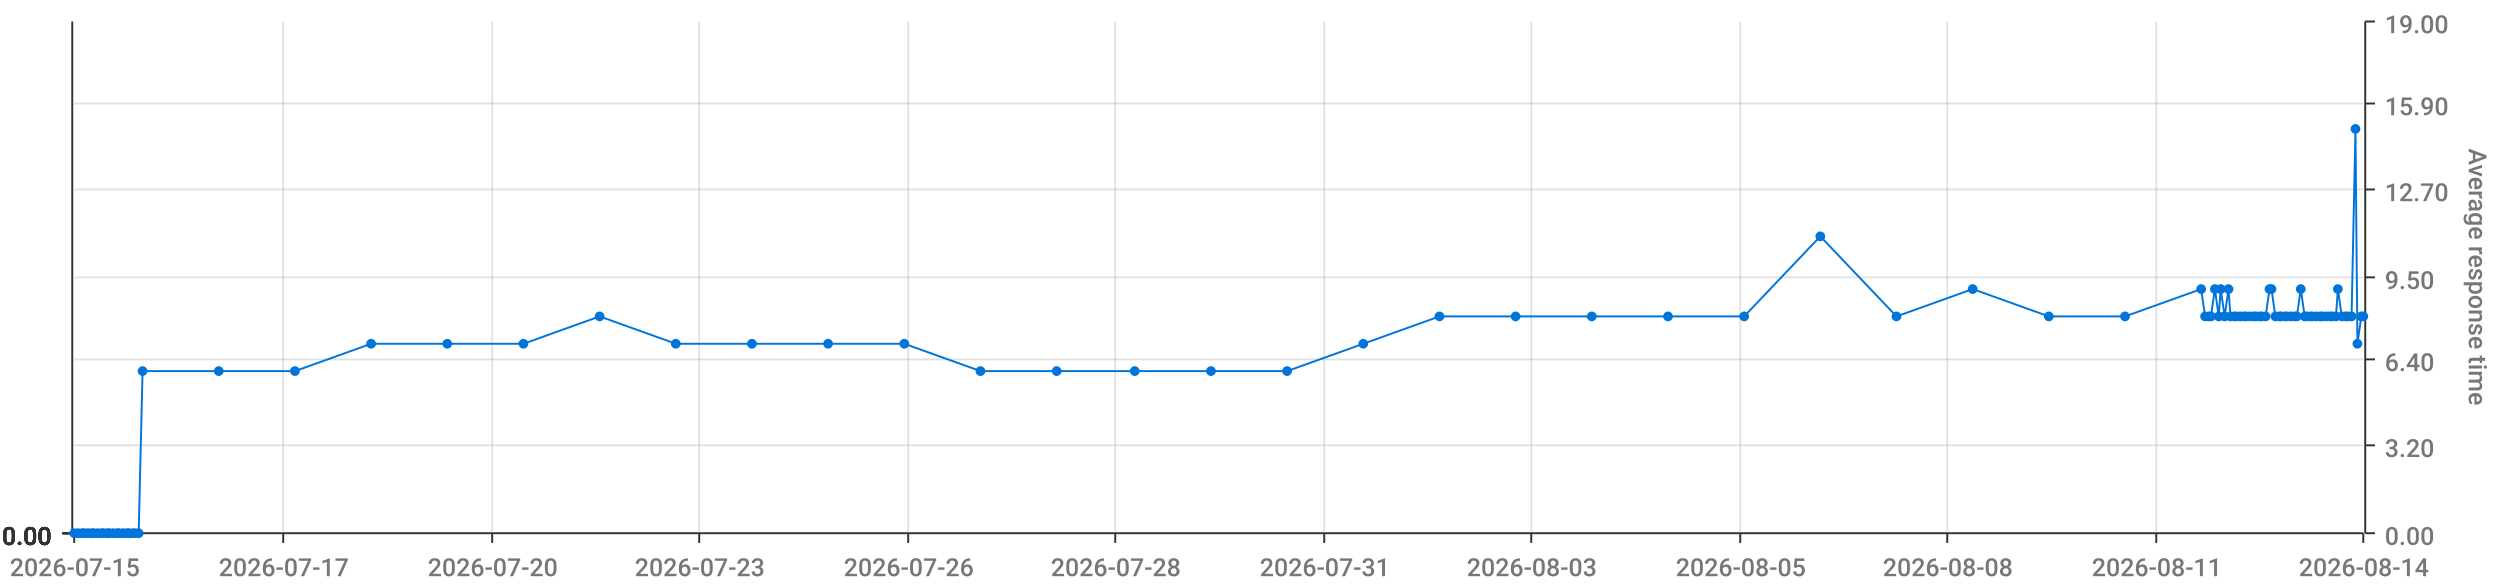
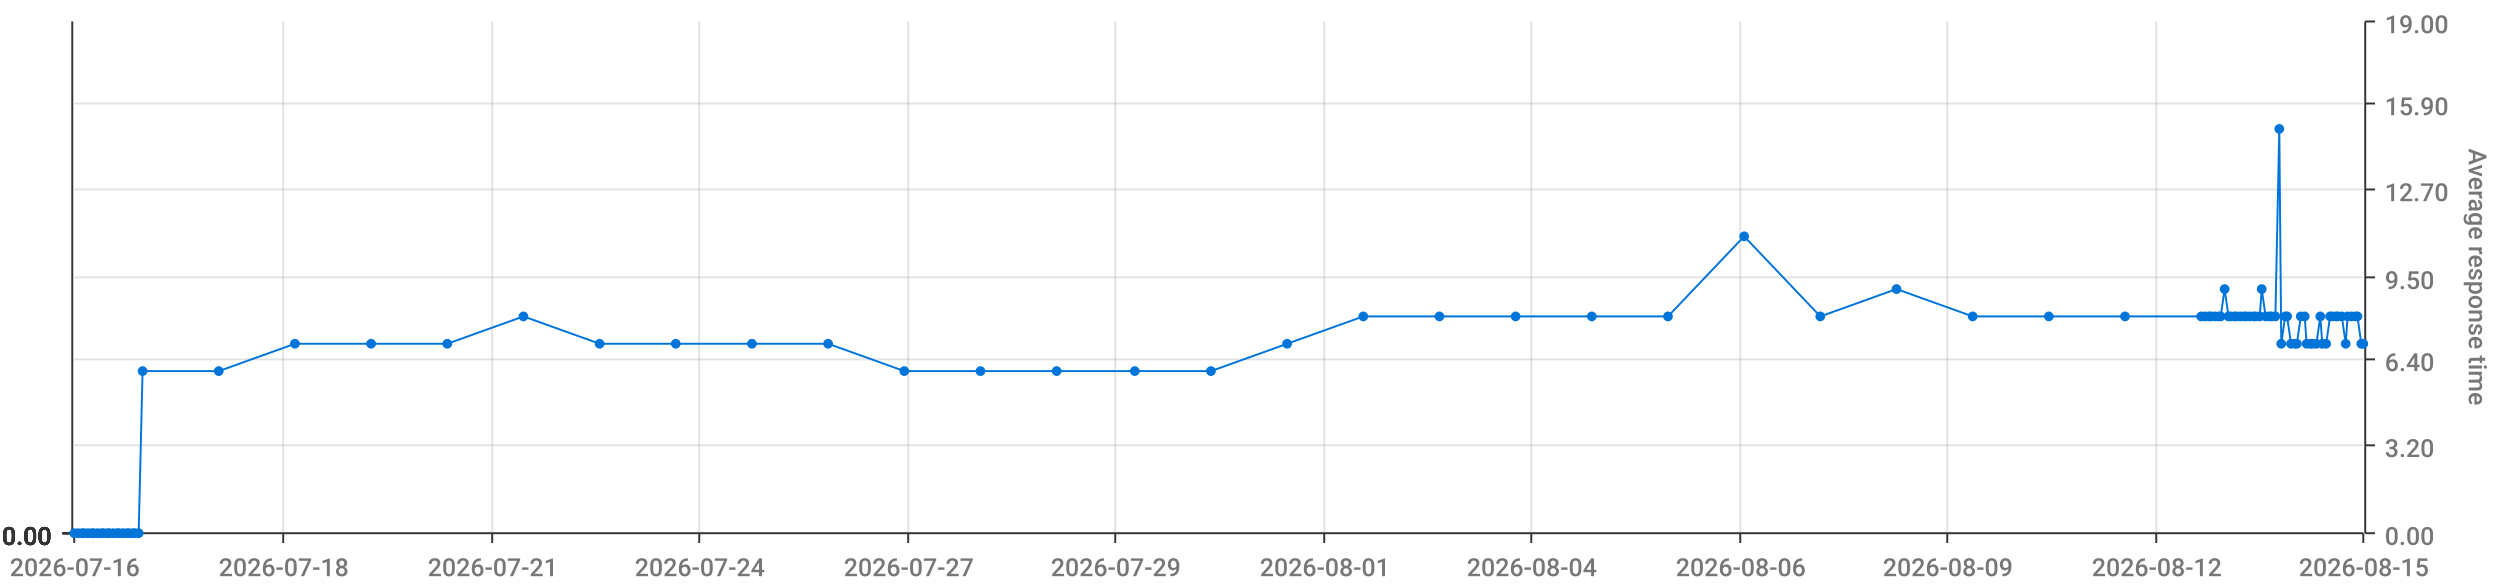
<svg xmlns="http://www.w3.org/2000/svg" viewBox="0 0 1280 300">
  <path d="M 0 0 L 1280 0 L 1280 300 L 0 300 L 0 0" style="stroke-width:0;stroke:rgba(255,255,255,1.0);fill:rgba(255,255,255,0.0)" />
  <path d="M 38 11 L 1210 11 L 1210 273 L 38 273 L 38 11" style="stroke-width:0;stroke:rgba(255,255,255,1.0);fill:rgba(255,255,255,0.0)" />
  <path d="M 38 273 L 1210 273" style="stroke-width:1;stroke:rgba(51,51,51,1.0);fill:rgba(255,255,255,0.0)" />
  <path d="M 38 273 L 38 278" style="stroke-width:1;stroke:rgba(51,51,51,1.0);fill:rgba(255,255,255,0.0)" />
-   <text x="5" y="295" style="stroke-width:0;stroke:none;fill:rgba(119,119,119,1.0);font-size:12.8px;font-family:'Roboto Medium',sans-serif">2026-07-15</text>
+   <text x="5" y="295" style="stroke-width:0;stroke:none;fill:rgba(119,119,119,1.0);font-size:12.8px;font-family:'Roboto Medium',sans-serif">2026-07-16</text>
  <path d="M 145 273 L 145 278" style="stroke-width:1;stroke:rgba(51,51,51,1.0);fill:rgba(255,255,255,0.0)" />
-   <text x="112" y="295" style="stroke-width:0;stroke:none;fill:rgba(119,119,119,1.0);font-size:12.8px;font-family:'Roboto Medium',sans-serif">2026-07-17</text>
+   <text x="112" y="295" style="stroke-width:0;stroke:none;fill:rgba(119,119,119,1.0);font-size:12.8px;font-family:'Roboto Medium',sans-serif">2026-07-18</text>
  <path d="M 252 273 L 252 278" style="stroke-width:1;stroke:rgba(51,51,51,1.0);fill:rgba(255,255,255,0.0)" />
-   <text x="219" y="295" style="stroke-width:0;stroke:none;fill:rgba(119,119,119,1.0);font-size:12.8px;font-family:'Roboto Medium',sans-serif">2026-07-20</text>
+   <text x="219" y="295" style="stroke-width:0;stroke:none;fill:rgba(119,119,119,1.0);font-size:12.8px;font-family:'Roboto Medium',sans-serif">2026-07-21</text>
  <path d="M 358 273 L 358 278" style="stroke-width:1;stroke:rgba(51,51,51,1.0);fill:rgba(255,255,255,0.0)" />
-   <text x="325" y="295" style="stroke-width:0;stroke:none;fill:rgba(119,119,119,1.0);font-size:12.8px;font-family:'Roboto Medium',sans-serif">2026-07-23</text>
+   <text x="325" y="295" style="stroke-width:0;stroke:none;fill:rgba(119,119,119,1.0);font-size:12.8px;font-family:'Roboto Medium',sans-serif">2026-07-24</text>
  <path d="M 465 273 L 465 278" style="stroke-width:1;stroke:rgba(51,51,51,1.0);fill:rgba(255,255,255,0.0)" />
-   <text x="432" y="295" style="stroke-width:0;stroke:none;fill:rgba(119,119,119,1.0);font-size:12.8px;font-family:'Roboto Medium',sans-serif">2026-07-26</text>
+   <text x="432" y="295" style="stroke-width:0;stroke:none;fill:rgba(119,119,119,1.0);font-size:12.8px;font-family:'Roboto Medium',sans-serif">2026-07-27</text>
  <path d="M 571 273 L 571 278" style="stroke-width:1;stroke:rgba(51,51,51,1.0);fill:rgba(255,255,255,0.0)" />
-   <text x="538" y="295" style="stroke-width:0;stroke:none;fill:rgba(119,119,119,1.0);font-size:12.8px;font-family:'Roboto Medium',sans-serif">2026-07-28</text>
+   <text x="538" y="295" style="stroke-width:0;stroke:none;fill:rgba(119,119,119,1.0);font-size:12.8px;font-family:'Roboto Medium',sans-serif">2026-07-29</text>
  <path d="M 678 273 L 678 278" style="stroke-width:1;stroke:rgba(51,51,51,1.0);fill:rgba(255,255,255,0.0)" />
-   <text x="645" y="295" style="stroke-width:0;stroke:none;fill:rgba(119,119,119,1.0);font-size:12.8px;font-family:'Roboto Medium',sans-serif">2026-07-31</text>
+   <text x="645" y="295" style="stroke-width:0;stroke:none;fill:rgba(119,119,119,1.0);font-size:12.8px;font-family:'Roboto Medium',sans-serif">2026-08-01</text>
  <path d="M 784 273 L 784 278" style="stroke-width:1;stroke:rgba(51,51,51,1.0);fill:rgba(255,255,255,0.0)" />
-   <text x="751" y="295" style="stroke-width:0;stroke:none;fill:rgba(119,119,119,1.0);font-size:12.8px;font-family:'Roboto Medium',sans-serif">2026-08-03</text>
+   <text x="751" y="295" style="stroke-width:0;stroke:none;fill:rgba(119,119,119,1.0);font-size:12.8px;font-family:'Roboto Medium',sans-serif">2026-08-04</text>
  <path d="M 891 273 L 891 278" style="stroke-width:1;stroke:rgba(51,51,51,1.0);fill:rgba(255,255,255,0.0)" />
-   <text x="858" y="295" style="stroke-width:0;stroke:none;fill:rgba(119,119,119,1.0);font-size:12.8px;font-family:'Roboto Medium',sans-serif">2026-08-05</text>
+   <text x="858" y="295" style="stroke-width:0;stroke:none;fill:rgba(119,119,119,1.0);font-size:12.8px;font-family:'Roboto Medium',sans-serif">2026-08-06</text>
  <path d="M 997 273 L 997 278" style="stroke-width:1;stroke:rgba(51,51,51,1.0);fill:rgba(255,255,255,0.0)" />
-   <text x="964" y="295" style="stroke-width:0;stroke:none;fill:rgba(119,119,119,1.0);font-size:12.8px;font-family:'Roboto Medium',sans-serif">2026-08-08</text>
+   <text x="964" y="295" style="stroke-width:0;stroke:none;fill:rgba(119,119,119,1.0);font-size:12.8px;font-family:'Roboto Medium',sans-serif">2026-08-09</text>
  <path d="M 1104 273 L 1104 278" style="stroke-width:1;stroke:rgba(51,51,51,1.0);fill:rgba(255,255,255,0.0)" />
-   <text x="1071" y="295" style="stroke-width:0;stroke:none;fill:rgba(119,119,119,1.0);font-size:12.8px;font-family:'Roboto Medium',sans-serif">2026-08-11</text>
+   <text x="1071" y="295" style="stroke-width:0;stroke:none;fill:rgba(119,119,119,1.0);font-size:12.8px;font-family:'Roboto Medium',sans-serif">2026-08-12</text>
  <path d="M 1210 273 L 1210 278" style="stroke-width:1;stroke:rgba(51,51,51,1.0);fill:rgba(255,255,255,0.0)" />
-   <text x="1177" y="295" style="stroke-width:0;stroke:none;fill:rgba(119,119,119,1.0);font-size:12.8px;font-family:'Roboto Medium',sans-serif">2026-08-14</text>
+   <text x="1177" y="295" style="stroke-width:0;stroke:none;fill:rgba(119,119,119,1.0);font-size:12.8px;font-family:'Roboto Medium',sans-serif">2026-08-15</text>
  <path d="M 145 273 L 145 11" style="stroke-width:1;stroke:rgba(119,119,119,0.2);fill:none" />
  <path d="M 252 273 L 252 11" style="stroke-width:1;stroke:rgba(119,119,119,0.2);fill:none" />
  <path d="M 358 273 L 358 11" style="stroke-width:1;stroke:rgba(119,119,119,0.2);fill:none" />
  <path d="M 465 273 L 465 11" style="stroke-width:1;stroke:rgba(119,119,119,0.2);fill:none" />
  <path d="M 571 273 L 571 11" style="stroke-width:1;stroke:rgba(119,119,119,0.2);fill:none" />
  <path d="M 678 273 L 678 11" style="stroke-width:1;stroke:rgba(119,119,119,0.2);fill:none" />
  <path d="M 784 273 L 784 11" style="stroke-width:1;stroke:rgba(119,119,119,0.2);fill:none" />
  <path d="M 891 273 L 891 11" style="stroke-width:1;stroke:rgba(119,119,119,0.2);fill:none" />
  <path d="M 997 273 L 997 11" style="stroke-width:1;stroke:rgba(119,119,119,0.2);fill:none" />
  <path d="M 1104 273 L 1104 11" style="stroke-width:1;stroke:rgba(119,119,119,0.2);fill:none" />
  <path d="M 1211 273 L 1211 11" style="stroke-width:1;stroke:rgba(51,51,51,1.0);fill:rgba(255,255,255,0.0)" />
  <path d="M 1211 273 L 1216 273" style="stroke-width:1;stroke:rgba(51,51,51,1.0);fill:rgba(255,255,255,0.0)" />
  <text x="1221" y="279" style="stroke-width:0;stroke:none;fill:rgba(119,119,119,1.0);font-size:12.8px;font-family:'Roboto Medium',sans-serif">0.00</text>
  <path d="M 1211 228 L 1216 228" style="stroke-width:1;stroke:rgba(51,51,51,1.0);fill:rgba(255,255,255,0.0)" />
  <text x="1221" y="234" style="stroke-width:0;stroke:none;fill:rgba(119,119,119,1.0);font-size:12.8px;font-family:'Roboto Medium',sans-serif">3.20</text>
  <path d="M 1211 184 L 1216 184" style="stroke-width:1;stroke:rgba(51,51,51,1.0);fill:rgba(255,255,255,0.0)" />
  <text x="1221" y="190" style="stroke-width:0;stroke:none;fill:rgba(119,119,119,1.0);font-size:12.8px;font-family:'Roboto Medium',sans-serif">6.40</text>
  <path d="M 1211 142 L 1216 142" style="stroke-width:1;stroke:rgba(51,51,51,1.0);fill:rgba(255,255,255,0.0)" />
  <text x="1221" y="148" style="stroke-width:0;stroke:none;fill:rgba(119,119,119,1.0);font-size:12.8px;font-family:'Roboto Medium',sans-serif">9.50</text>
  <path d="M 1211 97 L 1216 97" style="stroke-width:1;stroke:rgba(51,51,51,1.0);fill:rgba(255,255,255,0.0)" />
  <text x="1221" y="103" style="stroke-width:0;stroke:none;fill:rgba(119,119,119,1.0);font-size:12.8px;font-family:'Roboto Medium',sans-serif">12.70</text>
  <path d="M 1211 53 L 1216 53" style="stroke-width:1;stroke:rgba(51,51,51,1.0);fill:rgba(255,255,255,0.0)" />
  <text x="1221" y="59" style="stroke-width:0;stroke:none;fill:rgba(119,119,119,1.0);font-size:12.8px;font-family:'Roboto Medium',sans-serif">15.90</text>
  <path d="M 1211 11 L 1216 11" style="stroke-width:1;stroke:rgba(51,51,51,1.0);fill:rgba(255,255,255,0.0)" />
  <text x="1221" y="17" style="stroke-width:0;stroke:none;fill:rgba(119,119,119,1.0);font-size:12.8px;font-family:'Roboto Medium',sans-serif">19.00</text>
  <text x="1264" y="76" style="stroke-width:0;stroke:none;fill:rgba(119,119,119,1.0);font-size:12.8px;font-family:'Roboto Medium',sans-serif" transform="rotate(90.00,1264,76)">Average response time</text>
  <path d="M 38 273 L 1210 273" style="stroke-width:0;stroke:rgba(255,255,255,0.0);fill:none" />
  <path d="M 38 228 L 1210 228" style="stroke-width:1;stroke:rgba(119,119,119,0.2);fill:none" />
  <path d="M 38 184 L 1210 184" style="stroke-width:1;stroke:rgba(119,119,119,0.2);fill:none" />
  <path d="M 38 142 L 1210 142" style="stroke-width:1;stroke:rgba(119,119,119,0.2);fill:none" />
  <path d="M 38 97 L 1210 97" style="stroke-width:1;stroke:rgba(119,119,119,0.2);fill:none" />
  <path d="M 38 53 L 1210 53" style="stroke-width:1;stroke:rgba(119,119,119,0.2);fill:none" />
  <path d="M 37 273 L 37 11" style="stroke-width:1;stroke:rgba(51,51,51,1.0);fill:rgba(255,255,255,0.0)" />
  <path d="M 37 273 L 32 273" style="stroke-width:1;stroke:rgba(51,51,51,1.0);fill:rgba(255,255,255,0.0)" />
  <text x="1" y="279" style="stroke-width:0;stroke:none;fill:rgba(51,51,51,1.0);font-size:12.8px;font-family:'Roboto Medium',sans-serif">0.00</text>
  <path d="M 37 273 L 32 273" style="stroke-width:1;stroke:rgba(51,51,51,1.0);fill:rgba(255,255,255,0.0)" />
  <text x="1" y="279" style="stroke-width:0;stroke:none;fill:rgba(51,51,51,1.0);font-size:12.8px;font-family:'Roboto Medium',sans-serif">0.00</text>
  <path d="M 37 273 L 32 273" style="stroke-width:1;stroke:rgba(51,51,51,1.0);fill:rgba(255,255,255,0.0)" />
  <text x="1" y="279" style="stroke-width:0;stroke:none;fill:rgba(51,51,51,1.0);font-size:12.8px;font-family:'Roboto Medium',sans-serif">0.00</text>
  <path d="M 37 273 L 32 273" style="stroke-width:1;stroke:rgba(51,51,51,1.0);fill:rgba(255,255,255,0.0)" />
  <text x="1" y="279" style="stroke-width:0;stroke:none;fill:rgba(51,51,51,1.0);font-size:12.8px;font-family:'Roboto Medium',sans-serif">0.00</text>
  <path d="M 37 273 L 32 273" style="stroke-width:1;stroke:rgba(51,51,51,1.0);fill:rgba(255,255,255,0.0)" />
  <text x="1" y="279" style="stroke-width:0;stroke:none;fill:rgba(51,51,51,1.0);font-size:12.8px;font-family:'Roboto Medium',sans-serif">0.00</text>
  <path d="M 37 273 L 32 273" style="stroke-width:1;stroke:rgba(51,51,51,1.0);fill:rgba(255,255,255,0.0)" />
  <text x="1" y="279" style="stroke-width:0;stroke:none;fill:rgba(51,51,51,1.0);font-size:12.8px;font-family:'Roboto Medium',sans-serif">0.00</text>
  <path d="M 37 273 L 32 273" style="stroke-width:1;stroke:rgba(51,51,51,1.0);fill:rgba(255,255,255,0.0)" />
  <text x="1" y="279" style="stroke-width:0;stroke:none;fill:rgba(51,51,51,1.0);font-size:12.8px;font-family:'Roboto Medium',sans-serif">0.00</text>
  <path d="M 38 273 L 1210 273" style="stroke-width:0;stroke:rgba(255,255,255,0.0);fill:none" />
  <path d="M 38 273 L 1210 273" style="stroke-width:0;stroke:rgba(255,255,255,0.0);fill:none" />
  <path d="M 38 273 L 1210 273" style="stroke-width:0;stroke:rgba(255,255,255,0.0);fill:none" />
  <path d="M 38 273 L 1210 273" style="stroke-width:0;stroke:rgba(255,255,255,0.0);fill:none" />
  <path d="M 38 273 L 1210 273" style="stroke-width:0;stroke:rgba(255,255,255,0.0);fill:none" />
  <path d="M 38 273 L 1210 273" style="stroke-width:0;stroke:rgba(255,255,255,0.0);fill:none" />
-   <path d="M 38 273 L 40 273 L 42 273 L 43 273 L 45 273 L 47 273 L 48 273 L 50 273 L 52 273 L 53 273 L 55 273 L 56 273 L 58 273 L 60 273 L 61 273 L 63 273 L 65 273 L 66 273 L 68 273 L 69 273 L 71 273 L 73 190 L 112 190 L 151 190 L 190 176 L 229 176 L 268 176 L 307 162 L 346 176 L 385 176 L 424 176 L 463 176 L 502 190 L 541 190 L 581 190 L 620 190 L 659 190 L 698 176 L 737 162 L 776 162 L 815 162 L 854 162 L 893 162 L 932 121 L 971 162 L 1010 148 L 1049 162 L 1088 162 L 1127 148 L 1129 162 L 1131 162 L 1132 162 L 1134 148 L 1136 162 L 1137 148 L 1139 162 L 1141 148 L 1142 162 L 1144 162 L 1145 162 L 1147 162 L 1149 162 L 1150 162 L 1152 162 L 1154 162 L 1155 162 L 1157 162 L 1158 162 L 1160 162 L 1162 148 L 1163 148 L 1165 162 L 1167 162 L 1168 162 L 1170 162 L 1171 162 L 1173 162 L 1175 162 L 1176 162 L 1178 148 L 1180 162 L 1181 162 L 1183 162 L 1184 162 L 1186 162 L 1188 162 L 1189 162 L 1191 162 L 1193 162 L 1194 162 L 1196 162 L 1197 148 L 1199 162 L 1201 162 L 1202 162 L 1204 162 L 1206 66 L 1207 176 L 1209 162 L 1210 162" style="stroke-width:1;stroke:rgba(0,116,217,1.0);fill:rgba(255,255,255,0.0)" />
+   <path d="M 38 273 L 40 273 L 42 273 L 43 273 L 45 273 L 47 273 L 48 273 L 50 273 L 52 273 L 53 273 L 55 273 L 56 273 L 58 273 L 60 273 L 61 273 L 63 273 L 65 273 L 66 273 L 68 273 L 69 273 L 71 273 L 73 190 L 112 190 L 151 176 L 190 176 L 229 176 L 268 162 L 307 176 L 346 176 L 385 176 L 424 176 L 463 190 L 502 190 L 541 190 L 581 190 L 620 190 L 659 176 L 698 162 L 737 162 L 776 162 L 815 162 L 854 162 L 893 121 L 932 162 L 971 148 L 1010 162 L 1049 162 L 1088 162 L 1127 162 L 1129 162 L 1131 162 L 1132 162 L 1134 162 L 1136 162 L 1137 162 L 1139 148 L 1141 162 L 1142 162 L 1144 162 L 1145 162 L 1147 162 L 1149 162 L 1150 162 L 1152 162 L 1154 162 L 1155 162 L 1157 162 L 1158 148 L 1160 162 L 1162 162 L 1163 162 L 1165 162 L 1167 66 L 1168 176 L 1170 162 L 1171 162 L 1173 176 L 1175 176 L 1176 176 L 1178 162 L 1180 162 L 1181 176 L 1183 176 L 1184 176 L 1186 176 L 1188 162 L 1189 176 L 1191 176 L 1193 162 L 1194 162 L 1196 162 L 1197 162 L 1199 162 L 1201 176 L 1202 162 L 1204 162 L 1206 162 L 1207 162 L 1209 176 L 1210 176" style="stroke-width:1;stroke:rgba(0,116,217,1.0);fill:rgba(255,255,255,0.0)" />
  <circle cx="38" cy="273" r="2" style="stroke-width:1;stroke:rgba(0,116,217,1.0);fill:rgba(0,116,217,1.0)" />
  <path d="" style="stroke-width:1;stroke:rgba(0,116,217,1.0);fill:rgba(0,116,217,1.0)" />
  <circle cx="40" cy="273" r="2" style="stroke-width:1;stroke:rgba(0,116,217,1.0);fill:rgba(0,116,217,1.0)" />
  <path d="" style="stroke-width:1;stroke:rgba(0,116,217,1.0);fill:rgba(0,116,217,1.0)" />
  <circle cx="42" cy="273" r="2" style="stroke-width:1;stroke:rgba(0,116,217,1.0);fill:rgba(0,116,217,1.0)" />
  <path d="" style="stroke-width:1;stroke:rgba(0,116,217,1.0);fill:rgba(0,116,217,1.0)" />
  <circle cx="43" cy="273" r="2" style="stroke-width:1;stroke:rgba(0,116,217,1.0);fill:rgba(0,116,217,1.0)" />
  <path d="" style="stroke-width:1;stroke:rgba(0,116,217,1.0);fill:rgba(0,116,217,1.0)" />
  <circle cx="45" cy="273" r="2" style="stroke-width:1;stroke:rgba(0,116,217,1.0);fill:rgba(0,116,217,1.0)" />
  <path d="" style="stroke-width:1;stroke:rgba(0,116,217,1.0);fill:rgba(0,116,217,1.0)" />
  <circle cx="47" cy="273" r="2" style="stroke-width:1;stroke:rgba(0,116,217,1.0);fill:rgba(0,116,217,1.0)" />
  <path d="" style="stroke-width:1;stroke:rgba(0,116,217,1.0);fill:rgba(0,116,217,1.0)" />
  <circle cx="48" cy="273" r="2" style="stroke-width:1;stroke:rgba(0,116,217,1.0);fill:rgba(0,116,217,1.0)" />
  <path d="" style="stroke-width:1;stroke:rgba(0,116,217,1.0);fill:rgba(0,116,217,1.0)" />
  <circle cx="50" cy="273" r="2" style="stroke-width:1;stroke:rgba(0,116,217,1.0);fill:rgba(0,116,217,1.0)" />
  <path d="" style="stroke-width:1;stroke:rgba(0,116,217,1.0);fill:rgba(0,116,217,1.0)" />
  <circle cx="52" cy="273" r="2" style="stroke-width:1;stroke:rgba(0,116,217,1.0);fill:rgba(0,116,217,1.0)" />
  <path d="" style="stroke-width:1;stroke:rgba(0,116,217,1.0);fill:rgba(0,116,217,1.0)" />
  <circle cx="53" cy="273" r="2" style="stroke-width:1;stroke:rgba(0,116,217,1.0);fill:rgba(0,116,217,1.0)" />
  <path d="" style="stroke-width:1;stroke:rgba(0,116,217,1.0);fill:rgba(0,116,217,1.0)" />
  <circle cx="55" cy="273" r="2" style="stroke-width:1;stroke:rgba(0,116,217,1.0);fill:rgba(0,116,217,1.0)" />
  <path d="" style="stroke-width:1;stroke:rgba(0,116,217,1.0);fill:rgba(0,116,217,1.0)" />
  <circle cx="56" cy="273" r="2" style="stroke-width:1;stroke:rgba(0,116,217,1.0);fill:rgba(0,116,217,1.0)" />
  <path d="" style="stroke-width:1;stroke:rgba(0,116,217,1.0);fill:rgba(0,116,217,1.0)" />
  <circle cx="58" cy="273" r="2" style="stroke-width:1;stroke:rgba(0,116,217,1.0);fill:rgba(0,116,217,1.0)" />
  <path d="" style="stroke-width:1;stroke:rgba(0,116,217,1.0);fill:rgba(0,116,217,1.0)" />
  <circle cx="60" cy="273" r="2" style="stroke-width:1;stroke:rgba(0,116,217,1.0);fill:rgba(0,116,217,1.0)" />
  <path d="" style="stroke-width:1;stroke:rgba(0,116,217,1.0);fill:rgba(0,116,217,1.0)" />
  <circle cx="61" cy="273" r="2" style="stroke-width:1;stroke:rgba(0,116,217,1.0);fill:rgba(0,116,217,1.0)" />
  <path d="" style="stroke-width:1;stroke:rgba(0,116,217,1.0);fill:rgba(0,116,217,1.0)" />
  <circle cx="63" cy="273" r="2" style="stroke-width:1;stroke:rgba(0,116,217,1.0);fill:rgba(0,116,217,1.0)" />
  <path d="" style="stroke-width:1;stroke:rgba(0,116,217,1.0);fill:rgba(0,116,217,1.0)" />
  <circle cx="65" cy="273" r="2" style="stroke-width:1;stroke:rgba(0,116,217,1.0);fill:rgba(0,116,217,1.0)" />
  <path d="" style="stroke-width:1;stroke:rgba(0,116,217,1.0);fill:rgba(0,116,217,1.0)" />
  <circle cx="66" cy="273" r="2" style="stroke-width:1;stroke:rgba(0,116,217,1.0);fill:rgba(0,116,217,1.0)" />
  <path d="" style="stroke-width:1;stroke:rgba(0,116,217,1.0);fill:rgba(0,116,217,1.0)" />
  <circle cx="68" cy="273" r="2" style="stroke-width:1;stroke:rgba(0,116,217,1.0);fill:rgba(0,116,217,1.0)" />
  <path d="" style="stroke-width:1;stroke:rgba(0,116,217,1.0);fill:rgba(0,116,217,1.0)" />
  <circle cx="69" cy="273" r="2" style="stroke-width:1;stroke:rgba(0,116,217,1.0);fill:rgba(0,116,217,1.0)" />
  <path d="" style="stroke-width:1;stroke:rgba(0,116,217,1.0);fill:rgba(0,116,217,1.0)" />
  <circle cx="71" cy="273" r="2" style="stroke-width:1;stroke:rgba(0,116,217,1.0);fill:rgba(0,116,217,1.0)" />
  <path d="" style="stroke-width:1;stroke:rgba(0,116,217,1.0);fill:rgba(0,116,217,1.0)" />
  <circle cx="73" cy="190" r="2" style="stroke-width:1;stroke:rgba(0,116,217,1.0);fill:rgba(0,116,217,1.0)" />
  <path d="" style="stroke-width:1;stroke:rgba(0,116,217,1.0);fill:rgba(0,116,217,1.0)" />
  <circle cx="112" cy="190" r="2" style="stroke-width:1;stroke:rgba(0,116,217,1.0);fill:rgba(0,116,217,1.0)" />
  <path d="" style="stroke-width:1;stroke:rgba(0,116,217,1.0);fill:rgba(0,116,217,1.0)" />
-   <circle cx="151" cy="190" r="2" style="stroke-width:1;stroke:rgba(0,116,217,1.0);fill:rgba(0,116,217,1.0)" />
+   <circle cx="151" cy="176" r="2" style="stroke-width:1;stroke:rgba(0,116,217,1.0);fill:rgba(0,116,217,1.0)" />
  <path d="" style="stroke-width:1;stroke:rgba(0,116,217,1.0);fill:rgba(0,116,217,1.0)" />
  <circle cx="190" cy="176" r="2" style="stroke-width:1;stroke:rgba(0,116,217,1.0);fill:rgba(0,116,217,1.0)" />
  <path d="" style="stroke-width:1;stroke:rgba(0,116,217,1.0);fill:rgba(0,116,217,1.0)" />
  <circle cx="229" cy="176" r="2" style="stroke-width:1;stroke:rgba(0,116,217,1.0);fill:rgba(0,116,217,1.0)" />
  <path d="" style="stroke-width:1;stroke:rgba(0,116,217,1.0);fill:rgba(0,116,217,1.0)" />
-   <circle cx="268" cy="176" r="2" style="stroke-width:1;stroke:rgba(0,116,217,1.0);fill:rgba(0,116,217,1.0)" />
-   <path d="" style="stroke-width:1;stroke:rgba(0,116,217,1.0);fill:rgba(0,116,217,1.0)" />
-   <circle cx="307" cy="162" r="2" style="stroke-width:1;stroke:rgba(0,116,217,1.0);fill:rgba(0,116,217,1.0)" />
+   <circle cx="268" cy="162" r="2" style="stroke-width:1;stroke:rgba(0,116,217,1.0);fill:rgba(0,116,217,1.0)" />
+   <path d="" style="stroke-width:1;stroke:rgba(0,116,217,1.0);fill:rgba(0,116,217,1.0)" />
+   <circle cx="307" cy="176" r="2" style="stroke-width:1;stroke:rgba(0,116,217,1.0);fill:rgba(0,116,217,1.0)" />
  <path d="" style="stroke-width:1;stroke:rgba(0,116,217,1.0);fill:rgba(0,116,217,1.0)" />
  <circle cx="346" cy="176" r="2" style="stroke-width:1;stroke:rgba(0,116,217,1.0);fill:rgba(0,116,217,1.0)" />
  <path d="" style="stroke-width:1;stroke:rgba(0,116,217,1.0);fill:rgba(0,116,217,1.0)" />
  <circle cx="385" cy="176" r="2" style="stroke-width:1;stroke:rgba(0,116,217,1.0);fill:rgba(0,116,217,1.0)" />
  <path d="" style="stroke-width:1;stroke:rgba(0,116,217,1.0);fill:rgba(0,116,217,1.0)" />
  <circle cx="424" cy="176" r="2" style="stroke-width:1;stroke:rgba(0,116,217,1.0);fill:rgba(0,116,217,1.0)" />
  <path d="" style="stroke-width:1;stroke:rgba(0,116,217,1.0);fill:rgba(0,116,217,1.0)" />
-   <circle cx="463" cy="176" r="2" style="stroke-width:1;stroke:rgba(0,116,217,1.0);fill:rgba(0,116,217,1.0)" />
+   <circle cx="463" cy="190" r="2" style="stroke-width:1;stroke:rgba(0,116,217,1.0);fill:rgba(0,116,217,1.0)" />
  <path d="" style="stroke-width:1;stroke:rgba(0,116,217,1.0);fill:rgba(0,116,217,1.0)" />
  <circle cx="502" cy="190" r="2" style="stroke-width:1;stroke:rgba(0,116,217,1.0);fill:rgba(0,116,217,1.0)" />
  <path d="" style="stroke-width:1;stroke:rgba(0,116,217,1.0);fill:rgba(0,116,217,1.0)" />
  <circle cx="541" cy="190" r="2" style="stroke-width:1;stroke:rgba(0,116,217,1.0);fill:rgba(0,116,217,1.0)" />
  <path d="" style="stroke-width:1;stroke:rgba(0,116,217,1.0);fill:rgba(0,116,217,1.0)" />
  <circle cx="581" cy="190" r="2" style="stroke-width:1;stroke:rgba(0,116,217,1.0);fill:rgba(0,116,217,1.0)" />
  <path d="" style="stroke-width:1;stroke:rgba(0,116,217,1.0);fill:rgba(0,116,217,1.0)" />
  <circle cx="620" cy="190" r="2" style="stroke-width:1;stroke:rgba(0,116,217,1.0);fill:rgba(0,116,217,1.0)" />
  <path d="" style="stroke-width:1;stroke:rgba(0,116,217,1.0);fill:rgba(0,116,217,1.0)" />
-   <circle cx="659" cy="190" r="2" style="stroke-width:1;stroke:rgba(0,116,217,1.0);fill:rgba(0,116,217,1.0)" />
-   <path d="" style="stroke-width:1;stroke:rgba(0,116,217,1.0);fill:rgba(0,116,217,1.0)" />
-   <circle cx="698" cy="176" r="2" style="stroke-width:1;stroke:rgba(0,116,217,1.0);fill:rgba(0,116,217,1.0)" />
+   <circle cx="659" cy="176" r="2" style="stroke-width:1;stroke:rgba(0,116,217,1.0);fill:rgba(0,116,217,1.0)" />
+   <path d="" style="stroke-width:1;stroke:rgba(0,116,217,1.0);fill:rgba(0,116,217,1.0)" />
+   <circle cx="698" cy="162" r="2" style="stroke-width:1;stroke:rgba(0,116,217,1.0);fill:rgba(0,116,217,1.0)" />
  <path d="" style="stroke-width:1;stroke:rgba(0,116,217,1.0);fill:rgba(0,116,217,1.0)" />
  <circle cx="737" cy="162" r="2" style="stroke-width:1;stroke:rgba(0,116,217,1.0);fill:rgba(0,116,217,1.0)" />
  <path d="" style="stroke-width:1;stroke:rgba(0,116,217,1.0);fill:rgba(0,116,217,1.0)" />
  <circle cx="776" cy="162" r="2" style="stroke-width:1;stroke:rgba(0,116,217,1.0);fill:rgba(0,116,217,1.0)" />
  <path d="" style="stroke-width:1;stroke:rgba(0,116,217,1.0);fill:rgba(0,116,217,1.0)" />
  <circle cx="815" cy="162" r="2" style="stroke-width:1;stroke:rgba(0,116,217,1.0);fill:rgba(0,116,217,1.0)" />
  <path d="" style="stroke-width:1;stroke:rgba(0,116,217,1.0);fill:rgba(0,116,217,1.0)" />
  <circle cx="854" cy="162" r="2" style="stroke-width:1;stroke:rgba(0,116,217,1.0);fill:rgba(0,116,217,1.0)" />
  <path d="" style="stroke-width:1;stroke:rgba(0,116,217,1.0);fill:rgba(0,116,217,1.0)" />
-   <circle cx="893" cy="162" r="2" style="stroke-width:1;stroke:rgba(0,116,217,1.0);fill:rgba(0,116,217,1.0)" />
-   <path d="" style="stroke-width:1;stroke:rgba(0,116,217,1.0);fill:rgba(0,116,217,1.0)" />
-   <circle cx="932" cy="121" r="2" style="stroke-width:1;stroke:rgba(0,116,217,1.0);fill:rgba(0,116,217,1.0)" />
-   <path d="" style="stroke-width:1;stroke:rgba(0,116,217,1.0);fill:rgba(0,116,217,1.0)" />
-   <circle cx="971" cy="162" r="2" style="stroke-width:1;stroke:rgba(0,116,217,1.0);fill:rgba(0,116,217,1.0)" />
-   <path d="" style="stroke-width:1;stroke:rgba(0,116,217,1.0);fill:rgba(0,116,217,1.0)" />
-   <circle cx="1010" cy="148" r="2" style="stroke-width:1;stroke:rgba(0,116,217,1.0);fill:rgba(0,116,217,1.0)" />
+   <circle cx="893" cy="121" r="2" style="stroke-width:1;stroke:rgba(0,116,217,1.0);fill:rgba(0,116,217,1.0)" />
+   <path d="" style="stroke-width:1;stroke:rgba(0,116,217,1.0);fill:rgba(0,116,217,1.0)" />
+   <circle cx="932" cy="162" r="2" style="stroke-width:1;stroke:rgba(0,116,217,1.0);fill:rgba(0,116,217,1.0)" />
+   <path d="" style="stroke-width:1;stroke:rgba(0,116,217,1.0);fill:rgba(0,116,217,1.0)" />
+   <circle cx="971" cy="148" r="2" style="stroke-width:1;stroke:rgba(0,116,217,1.0);fill:rgba(0,116,217,1.0)" />
+   <path d="" style="stroke-width:1;stroke:rgba(0,116,217,1.0);fill:rgba(0,116,217,1.0)" />
+   <circle cx="1010" cy="162" r="2" style="stroke-width:1;stroke:rgba(0,116,217,1.0);fill:rgba(0,116,217,1.0)" />
  <path d="" style="stroke-width:1;stroke:rgba(0,116,217,1.0);fill:rgba(0,116,217,1.0)" />
  <circle cx="1049" cy="162" r="2" style="stroke-width:1;stroke:rgba(0,116,217,1.0);fill:rgba(0,116,217,1.0)" />
  <path d="" style="stroke-width:1;stroke:rgba(0,116,217,1.0);fill:rgba(0,116,217,1.0)" />
  <circle cx="1088" cy="162" r="2" style="stroke-width:1;stroke:rgba(0,116,217,1.0);fill:rgba(0,116,217,1.0)" />
  <path d="" style="stroke-width:1;stroke:rgba(0,116,217,1.0);fill:rgba(0,116,217,1.0)" />
-   <circle cx="1127" cy="148" r="2" style="stroke-width:1;stroke:rgba(0,116,217,1.0);fill:rgba(0,116,217,1.0)" />
+   <circle cx="1127" cy="162" r="2" style="stroke-width:1;stroke:rgba(0,116,217,1.0);fill:rgba(0,116,217,1.0)" />
  <path d="" style="stroke-width:1;stroke:rgba(0,116,217,1.0);fill:rgba(0,116,217,1.0)" />
  <circle cx="1129" cy="162" r="2" style="stroke-width:1;stroke:rgba(0,116,217,1.0);fill:rgba(0,116,217,1.0)" />
  <path d="" style="stroke-width:1;stroke:rgba(0,116,217,1.0);fill:rgba(0,116,217,1.0)" />
  <circle cx="1131" cy="162" r="2" style="stroke-width:1;stroke:rgba(0,116,217,1.0);fill:rgba(0,116,217,1.0)" />
  <path d="" style="stroke-width:1;stroke:rgba(0,116,217,1.0);fill:rgba(0,116,217,1.0)" />
  <circle cx="1132" cy="162" r="2" style="stroke-width:1;stroke:rgba(0,116,217,1.0);fill:rgba(0,116,217,1.0)" />
  <path d="" style="stroke-width:1;stroke:rgba(0,116,217,1.0);fill:rgba(0,116,217,1.0)" />
-   <circle cx="1134" cy="148" r="2" style="stroke-width:1;stroke:rgba(0,116,217,1.0);fill:rgba(0,116,217,1.0)" />
+   <circle cx="1134" cy="162" r="2" style="stroke-width:1;stroke:rgba(0,116,217,1.0);fill:rgba(0,116,217,1.0)" />
  <path d="" style="stroke-width:1;stroke:rgba(0,116,217,1.0);fill:rgba(0,116,217,1.0)" />
  <circle cx="1136" cy="162" r="2" style="stroke-width:1;stroke:rgba(0,116,217,1.0);fill:rgba(0,116,217,1.0)" />
  <path d="" style="stroke-width:1;stroke:rgba(0,116,217,1.0);fill:rgba(0,116,217,1.0)" />
-   <circle cx="1137" cy="148" r="2" style="stroke-width:1;stroke:rgba(0,116,217,1.0);fill:rgba(0,116,217,1.0)" />
-   <path d="" style="stroke-width:1;stroke:rgba(0,116,217,1.0);fill:rgba(0,116,217,1.0)" />
-   <circle cx="1139" cy="162" r="2" style="stroke-width:1;stroke:rgba(0,116,217,1.0);fill:rgba(0,116,217,1.0)" />
-   <path d="" style="stroke-width:1;stroke:rgba(0,116,217,1.0);fill:rgba(0,116,217,1.0)" />
-   <circle cx="1141" cy="148" r="2" style="stroke-width:1;stroke:rgba(0,116,217,1.0);fill:rgba(0,116,217,1.0)" />
+   <circle cx="1137" cy="162" r="2" style="stroke-width:1;stroke:rgba(0,116,217,1.0);fill:rgba(0,116,217,1.0)" />
+   <path d="" style="stroke-width:1;stroke:rgba(0,116,217,1.0);fill:rgba(0,116,217,1.0)" />
+   <circle cx="1139" cy="148" r="2" style="stroke-width:1;stroke:rgba(0,116,217,1.0);fill:rgba(0,116,217,1.0)" />
+   <path d="" style="stroke-width:1;stroke:rgba(0,116,217,1.0);fill:rgba(0,116,217,1.0)" />
+   <circle cx="1141" cy="162" r="2" style="stroke-width:1;stroke:rgba(0,116,217,1.0);fill:rgba(0,116,217,1.0)" />
  <path d="" style="stroke-width:1;stroke:rgba(0,116,217,1.0);fill:rgba(0,116,217,1.0)" />
  <circle cx="1142" cy="162" r="2" style="stroke-width:1;stroke:rgba(0,116,217,1.0);fill:rgba(0,116,217,1.0)" />
  <path d="" style="stroke-width:1;stroke:rgba(0,116,217,1.0);fill:rgba(0,116,217,1.0)" />
  <circle cx="1144" cy="162" r="2" style="stroke-width:1;stroke:rgba(0,116,217,1.0);fill:rgba(0,116,217,1.0)" />
  <path d="" style="stroke-width:1;stroke:rgba(0,116,217,1.0);fill:rgba(0,116,217,1.0)" />
  <circle cx="1145" cy="162" r="2" style="stroke-width:1;stroke:rgba(0,116,217,1.0);fill:rgba(0,116,217,1.0)" />
  <path d="" style="stroke-width:1;stroke:rgba(0,116,217,1.0);fill:rgba(0,116,217,1.0)" />
  <circle cx="1147" cy="162" r="2" style="stroke-width:1;stroke:rgba(0,116,217,1.0);fill:rgba(0,116,217,1.0)" />
  <path d="" style="stroke-width:1;stroke:rgba(0,116,217,1.0);fill:rgba(0,116,217,1.0)" />
  <circle cx="1149" cy="162" r="2" style="stroke-width:1;stroke:rgba(0,116,217,1.0);fill:rgba(0,116,217,1.0)" />
  <path d="" style="stroke-width:1;stroke:rgba(0,116,217,1.0);fill:rgba(0,116,217,1.0)" />
  <circle cx="1150" cy="162" r="2" style="stroke-width:1;stroke:rgba(0,116,217,1.0);fill:rgba(0,116,217,1.0)" />
  <path d="" style="stroke-width:1;stroke:rgba(0,116,217,1.0);fill:rgba(0,116,217,1.0)" />
  <circle cx="1152" cy="162" r="2" style="stroke-width:1;stroke:rgba(0,116,217,1.0);fill:rgba(0,116,217,1.0)" />
  <path d="" style="stroke-width:1;stroke:rgba(0,116,217,1.0);fill:rgba(0,116,217,1.0)" />
  <circle cx="1154" cy="162" r="2" style="stroke-width:1;stroke:rgba(0,116,217,1.0);fill:rgba(0,116,217,1.0)" />
  <path d="" style="stroke-width:1;stroke:rgba(0,116,217,1.0);fill:rgba(0,116,217,1.0)" />
  <circle cx="1155" cy="162" r="2" style="stroke-width:1;stroke:rgba(0,116,217,1.0);fill:rgba(0,116,217,1.0)" />
  <path d="" style="stroke-width:1;stroke:rgba(0,116,217,1.0);fill:rgba(0,116,217,1.0)" />
  <circle cx="1157" cy="162" r="2" style="stroke-width:1;stroke:rgba(0,116,217,1.0);fill:rgba(0,116,217,1.0)" />
  <path d="" style="stroke-width:1;stroke:rgba(0,116,217,1.0);fill:rgba(0,116,217,1.0)" />
-   <circle cx="1158" cy="162" r="2" style="stroke-width:1;stroke:rgba(0,116,217,1.0);fill:rgba(0,116,217,1.0)" />
+   <circle cx="1158" cy="148" r="2" style="stroke-width:1;stroke:rgba(0,116,217,1.0);fill:rgba(0,116,217,1.0)" />
  <path d="" style="stroke-width:1;stroke:rgba(0,116,217,1.0);fill:rgba(0,116,217,1.0)" />
  <circle cx="1160" cy="162" r="2" style="stroke-width:1;stroke:rgba(0,116,217,1.0);fill:rgba(0,116,217,1.0)" />
  <path d="" style="stroke-width:1;stroke:rgba(0,116,217,1.0);fill:rgba(0,116,217,1.0)" />
-   <circle cx="1162" cy="148" r="2" style="stroke-width:1;stroke:rgba(0,116,217,1.0);fill:rgba(0,116,217,1.0)" />
-   <path d="" style="stroke-width:1;stroke:rgba(0,116,217,1.0);fill:rgba(0,116,217,1.0)" />
-   <circle cx="1163" cy="148" r="2" style="stroke-width:1;stroke:rgba(0,116,217,1.0);fill:rgba(0,116,217,1.0)" />
+   <circle cx="1162" cy="162" r="2" style="stroke-width:1;stroke:rgba(0,116,217,1.0);fill:rgba(0,116,217,1.0)" />
+   <path d="" style="stroke-width:1;stroke:rgba(0,116,217,1.0);fill:rgba(0,116,217,1.0)" />
+   <circle cx="1163" cy="162" r="2" style="stroke-width:1;stroke:rgba(0,116,217,1.0);fill:rgba(0,116,217,1.0)" />
  <path d="" style="stroke-width:1;stroke:rgba(0,116,217,1.0);fill:rgba(0,116,217,1.0)" />
  <circle cx="1165" cy="162" r="2" style="stroke-width:1;stroke:rgba(0,116,217,1.0);fill:rgba(0,116,217,1.0)" />
  <path d="" style="stroke-width:1;stroke:rgba(0,116,217,1.0);fill:rgba(0,116,217,1.0)" />
-   <circle cx="1167" cy="162" r="2" style="stroke-width:1;stroke:rgba(0,116,217,1.0);fill:rgba(0,116,217,1.0)" />
-   <path d="" style="stroke-width:1;stroke:rgba(0,116,217,1.0);fill:rgba(0,116,217,1.0)" />
-   <circle cx="1168" cy="162" r="2" style="stroke-width:1;stroke:rgba(0,116,217,1.0);fill:rgba(0,116,217,1.0)" />
+   <circle cx="1167" cy="66" r="2" style="stroke-width:1;stroke:rgba(0,116,217,1.0);fill:rgba(0,116,217,1.0)" />
+   <path d="" style="stroke-width:1;stroke:rgba(0,116,217,1.0);fill:rgba(0,116,217,1.0)" />
+   <circle cx="1168" cy="176" r="2" style="stroke-width:1;stroke:rgba(0,116,217,1.0);fill:rgba(0,116,217,1.0)" />
  <path d="" style="stroke-width:1;stroke:rgba(0,116,217,1.0);fill:rgba(0,116,217,1.0)" />
  <circle cx="1170" cy="162" r="2" style="stroke-width:1;stroke:rgba(0,116,217,1.0);fill:rgba(0,116,217,1.0)" />
  <path d="" style="stroke-width:1;stroke:rgba(0,116,217,1.0);fill:rgba(0,116,217,1.0)" />
  <circle cx="1171" cy="162" r="2" style="stroke-width:1;stroke:rgba(0,116,217,1.0);fill:rgba(0,116,217,1.0)" />
  <path d="" style="stroke-width:1;stroke:rgba(0,116,217,1.0);fill:rgba(0,116,217,1.0)" />
-   <circle cx="1173" cy="162" r="2" style="stroke-width:1;stroke:rgba(0,116,217,1.0);fill:rgba(0,116,217,1.0)" />
-   <path d="" style="stroke-width:1;stroke:rgba(0,116,217,1.0);fill:rgba(0,116,217,1.0)" />
-   <circle cx="1175" cy="162" r="2" style="stroke-width:1;stroke:rgba(0,116,217,1.0);fill:rgba(0,116,217,1.0)" />
-   <path d="" style="stroke-width:1;stroke:rgba(0,116,217,1.0);fill:rgba(0,116,217,1.0)" />
-   <circle cx="1176" cy="162" r="2" style="stroke-width:1;stroke:rgba(0,116,217,1.0);fill:rgba(0,116,217,1.0)" />
-   <path d="" style="stroke-width:1;stroke:rgba(0,116,217,1.0);fill:rgba(0,116,217,1.0)" />
-   <circle cx="1178" cy="148" r="2" style="stroke-width:1;stroke:rgba(0,116,217,1.0);fill:rgba(0,116,217,1.0)" />
+   <circle cx="1173" cy="176" r="2" style="stroke-width:1;stroke:rgba(0,116,217,1.0);fill:rgba(0,116,217,1.0)" />
+   <path d="" style="stroke-width:1;stroke:rgba(0,116,217,1.0);fill:rgba(0,116,217,1.0)" />
+   <circle cx="1175" cy="176" r="2" style="stroke-width:1;stroke:rgba(0,116,217,1.0);fill:rgba(0,116,217,1.0)" />
+   <path d="" style="stroke-width:1;stroke:rgba(0,116,217,1.0);fill:rgba(0,116,217,1.0)" />
+   <circle cx="1176" cy="176" r="2" style="stroke-width:1;stroke:rgba(0,116,217,1.0);fill:rgba(0,116,217,1.0)" />
+   <path d="" style="stroke-width:1;stroke:rgba(0,116,217,1.0);fill:rgba(0,116,217,1.0)" />
+   <circle cx="1178" cy="162" r="2" style="stroke-width:1;stroke:rgba(0,116,217,1.0);fill:rgba(0,116,217,1.0)" />
  <path d="" style="stroke-width:1;stroke:rgba(0,116,217,1.0);fill:rgba(0,116,217,1.0)" />
  <circle cx="1180" cy="162" r="2" style="stroke-width:1;stroke:rgba(0,116,217,1.0);fill:rgba(0,116,217,1.0)" />
  <path d="" style="stroke-width:1;stroke:rgba(0,116,217,1.0);fill:rgba(0,116,217,1.0)" />
-   <circle cx="1181" cy="162" r="2" style="stroke-width:1;stroke:rgba(0,116,217,1.0);fill:rgba(0,116,217,1.0)" />
-   <path d="" style="stroke-width:1;stroke:rgba(0,116,217,1.0);fill:rgba(0,116,217,1.0)" />
-   <circle cx="1183" cy="162" r="2" style="stroke-width:1;stroke:rgba(0,116,217,1.0);fill:rgba(0,116,217,1.0)" />
-   <path d="" style="stroke-width:1;stroke:rgba(0,116,217,1.0);fill:rgba(0,116,217,1.0)" />
-   <circle cx="1184" cy="162" r="2" style="stroke-width:1;stroke:rgba(0,116,217,1.0);fill:rgba(0,116,217,1.0)" />
-   <path d="" style="stroke-width:1;stroke:rgba(0,116,217,1.0);fill:rgba(0,116,217,1.0)" />
-   <circle cx="1186" cy="162" r="2" style="stroke-width:1;stroke:rgba(0,116,217,1.0);fill:rgba(0,116,217,1.0)" />
+   <circle cx="1181" cy="176" r="2" style="stroke-width:1;stroke:rgba(0,116,217,1.0);fill:rgba(0,116,217,1.0)" />
+   <path d="" style="stroke-width:1;stroke:rgba(0,116,217,1.0);fill:rgba(0,116,217,1.0)" />
+   <circle cx="1183" cy="176" r="2" style="stroke-width:1;stroke:rgba(0,116,217,1.0);fill:rgba(0,116,217,1.0)" />
+   <path d="" style="stroke-width:1;stroke:rgba(0,116,217,1.0);fill:rgba(0,116,217,1.0)" />
+   <circle cx="1184" cy="176" r="2" style="stroke-width:1;stroke:rgba(0,116,217,1.0);fill:rgba(0,116,217,1.0)" />
+   <path d="" style="stroke-width:1;stroke:rgba(0,116,217,1.0);fill:rgba(0,116,217,1.0)" />
+   <circle cx="1186" cy="176" r="2" style="stroke-width:1;stroke:rgba(0,116,217,1.0);fill:rgba(0,116,217,1.0)" />
  <path d="" style="stroke-width:1;stroke:rgba(0,116,217,1.0);fill:rgba(0,116,217,1.0)" />
  <circle cx="1188" cy="162" r="2" style="stroke-width:1;stroke:rgba(0,116,217,1.0);fill:rgba(0,116,217,1.0)" />
  <path d="" style="stroke-width:1;stroke:rgba(0,116,217,1.0);fill:rgba(0,116,217,1.0)" />
-   <circle cx="1189" cy="162" r="2" style="stroke-width:1;stroke:rgba(0,116,217,1.0);fill:rgba(0,116,217,1.0)" />
-   <path d="" style="stroke-width:1;stroke:rgba(0,116,217,1.0);fill:rgba(0,116,217,1.0)" />
-   <circle cx="1191" cy="162" r="2" style="stroke-width:1;stroke:rgba(0,116,217,1.0);fill:rgba(0,116,217,1.0)" />
+   <circle cx="1189" cy="176" r="2" style="stroke-width:1;stroke:rgba(0,116,217,1.0);fill:rgba(0,116,217,1.0)" />
+   <path d="" style="stroke-width:1;stroke:rgba(0,116,217,1.0);fill:rgba(0,116,217,1.0)" />
+   <circle cx="1191" cy="176" r="2" style="stroke-width:1;stroke:rgba(0,116,217,1.0);fill:rgba(0,116,217,1.0)" />
  <path d="" style="stroke-width:1;stroke:rgba(0,116,217,1.0);fill:rgba(0,116,217,1.0)" />
  <circle cx="1193" cy="162" r="2" style="stroke-width:1;stroke:rgba(0,116,217,1.0);fill:rgba(0,116,217,1.0)" />
  <path d="" style="stroke-width:1;stroke:rgba(0,116,217,1.0);fill:rgba(0,116,217,1.0)" />
  <circle cx="1194" cy="162" r="2" style="stroke-width:1;stroke:rgba(0,116,217,1.0);fill:rgba(0,116,217,1.0)" />
  <path d="" style="stroke-width:1;stroke:rgba(0,116,217,1.0);fill:rgba(0,116,217,1.0)" />
  <circle cx="1196" cy="162" r="2" style="stroke-width:1;stroke:rgba(0,116,217,1.0);fill:rgba(0,116,217,1.0)" />
  <path d="" style="stroke-width:1;stroke:rgba(0,116,217,1.0);fill:rgba(0,116,217,1.0)" />
-   <circle cx="1197" cy="148" r="2" style="stroke-width:1;stroke:rgba(0,116,217,1.0);fill:rgba(0,116,217,1.0)" />
+   <circle cx="1197" cy="162" r="2" style="stroke-width:1;stroke:rgba(0,116,217,1.0);fill:rgba(0,116,217,1.0)" />
  <path d="" style="stroke-width:1;stroke:rgba(0,116,217,1.0);fill:rgba(0,116,217,1.0)" />
  <circle cx="1199" cy="162" r="2" style="stroke-width:1;stroke:rgba(0,116,217,1.0);fill:rgba(0,116,217,1.0)" />
  <path d="" style="stroke-width:1;stroke:rgba(0,116,217,1.0);fill:rgba(0,116,217,1.0)" />
-   <circle cx="1201" cy="162" r="2" style="stroke-width:1;stroke:rgba(0,116,217,1.0);fill:rgba(0,116,217,1.0)" />
+   <circle cx="1201" cy="176" r="2" style="stroke-width:1;stroke:rgba(0,116,217,1.0);fill:rgba(0,116,217,1.0)" />
  <path d="" style="stroke-width:1;stroke:rgba(0,116,217,1.0);fill:rgba(0,116,217,1.0)" />
  <circle cx="1202" cy="162" r="2" style="stroke-width:1;stroke:rgba(0,116,217,1.0);fill:rgba(0,116,217,1.0)" />
  <path d="" style="stroke-width:1;stroke:rgba(0,116,217,1.0);fill:rgba(0,116,217,1.0)" />
  <circle cx="1204" cy="162" r="2" style="stroke-width:1;stroke:rgba(0,116,217,1.0);fill:rgba(0,116,217,1.0)" />
  <path d="" style="stroke-width:1;stroke:rgba(0,116,217,1.0);fill:rgba(0,116,217,1.0)" />
-   <circle cx="1206" cy="66" r="2" style="stroke-width:1;stroke:rgba(0,116,217,1.0);fill:rgba(0,116,217,1.0)" />
-   <path d="" style="stroke-width:1;stroke:rgba(0,116,217,1.0);fill:rgba(0,116,217,1.0)" />
-   <circle cx="1207" cy="176" r="2" style="stroke-width:1;stroke:rgba(0,116,217,1.0);fill:rgba(0,116,217,1.0)" />
-   <path d="" style="stroke-width:1;stroke:rgba(0,116,217,1.0);fill:rgba(0,116,217,1.0)" />
-   <circle cx="1209" cy="162" r="2" style="stroke-width:1;stroke:rgba(0,116,217,1.0);fill:rgba(0,116,217,1.0)" />
-   <path d="" style="stroke-width:1;stroke:rgba(0,116,217,1.0);fill:rgba(0,116,217,1.0)" />
-   <circle cx="1210" cy="162" r="2" style="stroke-width:1;stroke:rgba(0,116,217,1.0);fill:rgba(0,116,217,1.0)" />
+   <circle cx="1206" cy="162" r="2" style="stroke-width:1;stroke:rgba(0,116,217,1.0);fill:rgba(0,116,217,1.0)" />
+   <path d="" style="stroke-width:1;stroke:rgba(0,116,217,1.0);fill:rgba(0,116,217,1.0)" />
+   <circle cx="1207" cy="162" r="2" style="stroke-width:1;stroke:rgba(0,116,217,1.0);fill:rgba(0,116,217,1.0)" />
+   <path d="" style="stroke-width:1;stroke:rgba(0,116,217,1.0);fill:rgba(0,116,217,1.0)" />
+   <circle cx="1209" cy="176" r="2" style="stroke-width:1;stroke:rgba(0,116,217,1.0);fill:rgba(0,116,217,1.0)" />
+   <path d="" style="stroke-width:1;stroke:rgba(0,116,217,1.0);fill:rgba(0,116,217,1.0)" />
+   <circle cx="1210" cy="176" r="2" style="stroke-width:1;stroke:rgba(0,116,217,1.0);fill:rgba(0,116,217,1.0)" />
  <path d="" style="stroke-width:1;stroke:rgba(0,116,217,1.0);fill:rgba(0,116,217,1.0)" />
</svg>
